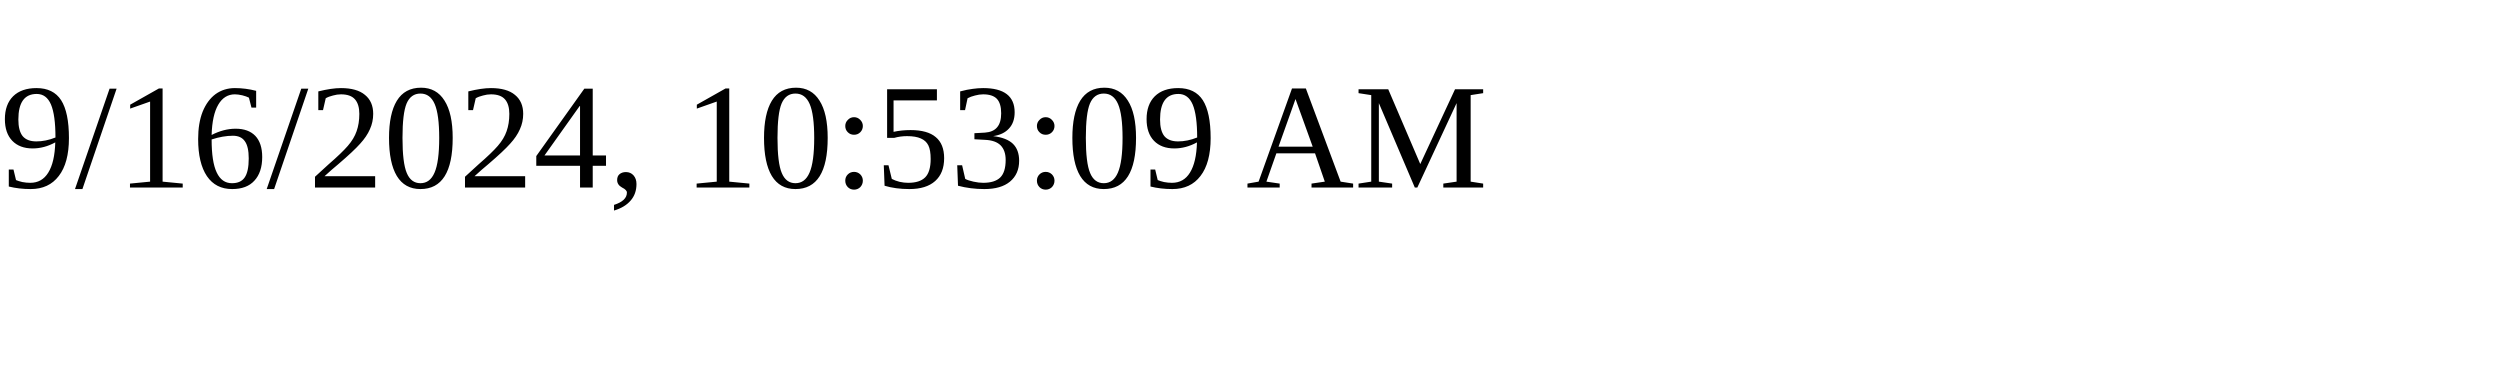
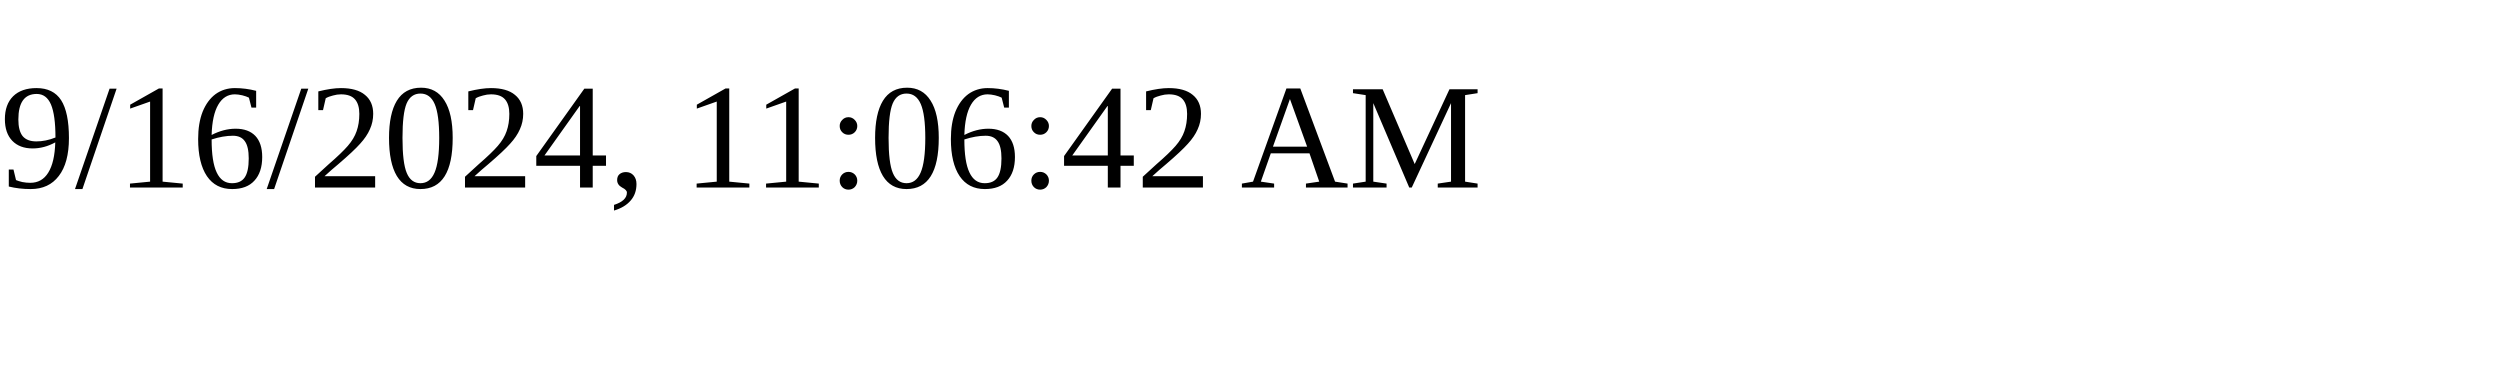
<svg xmlns="http://www.w3.org/2000/svg" height="30" width="200">
-   <text x="0" y="15">9/16/2024, 10:53:09 AM</text>
+   <text x="0" y="15">9/16/2024, 11:06:42 AM</text>
</svg>
